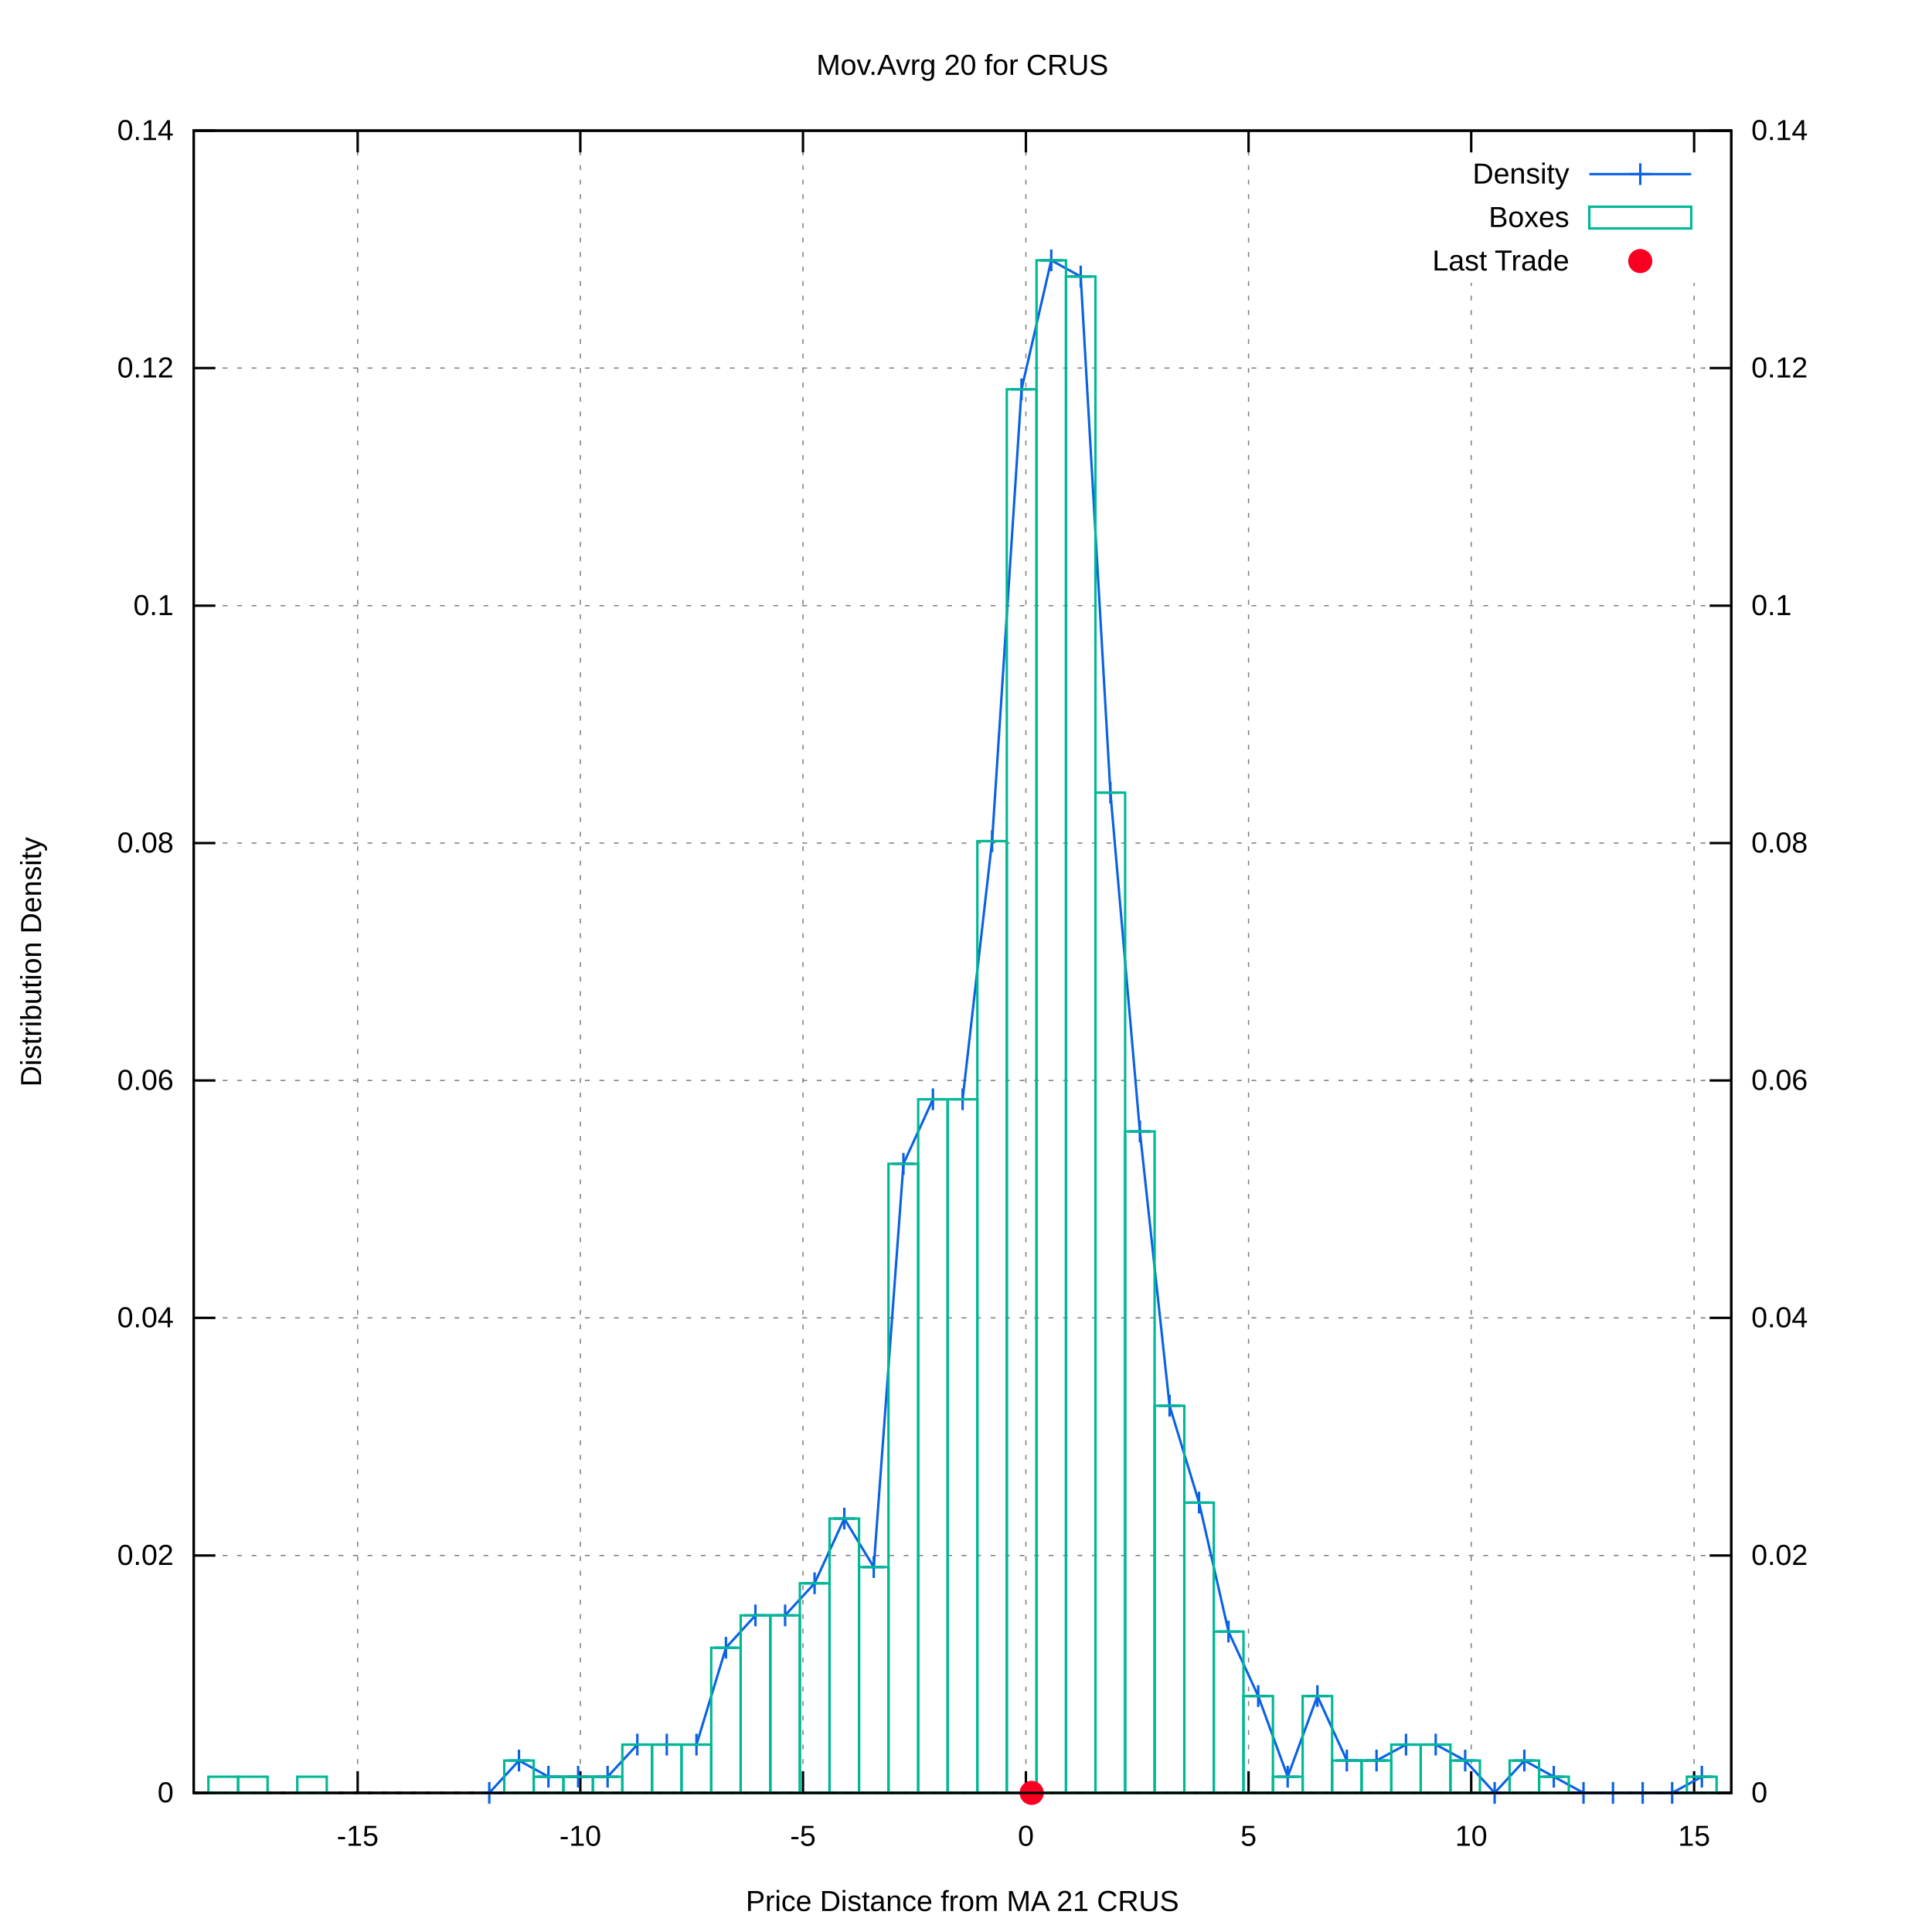
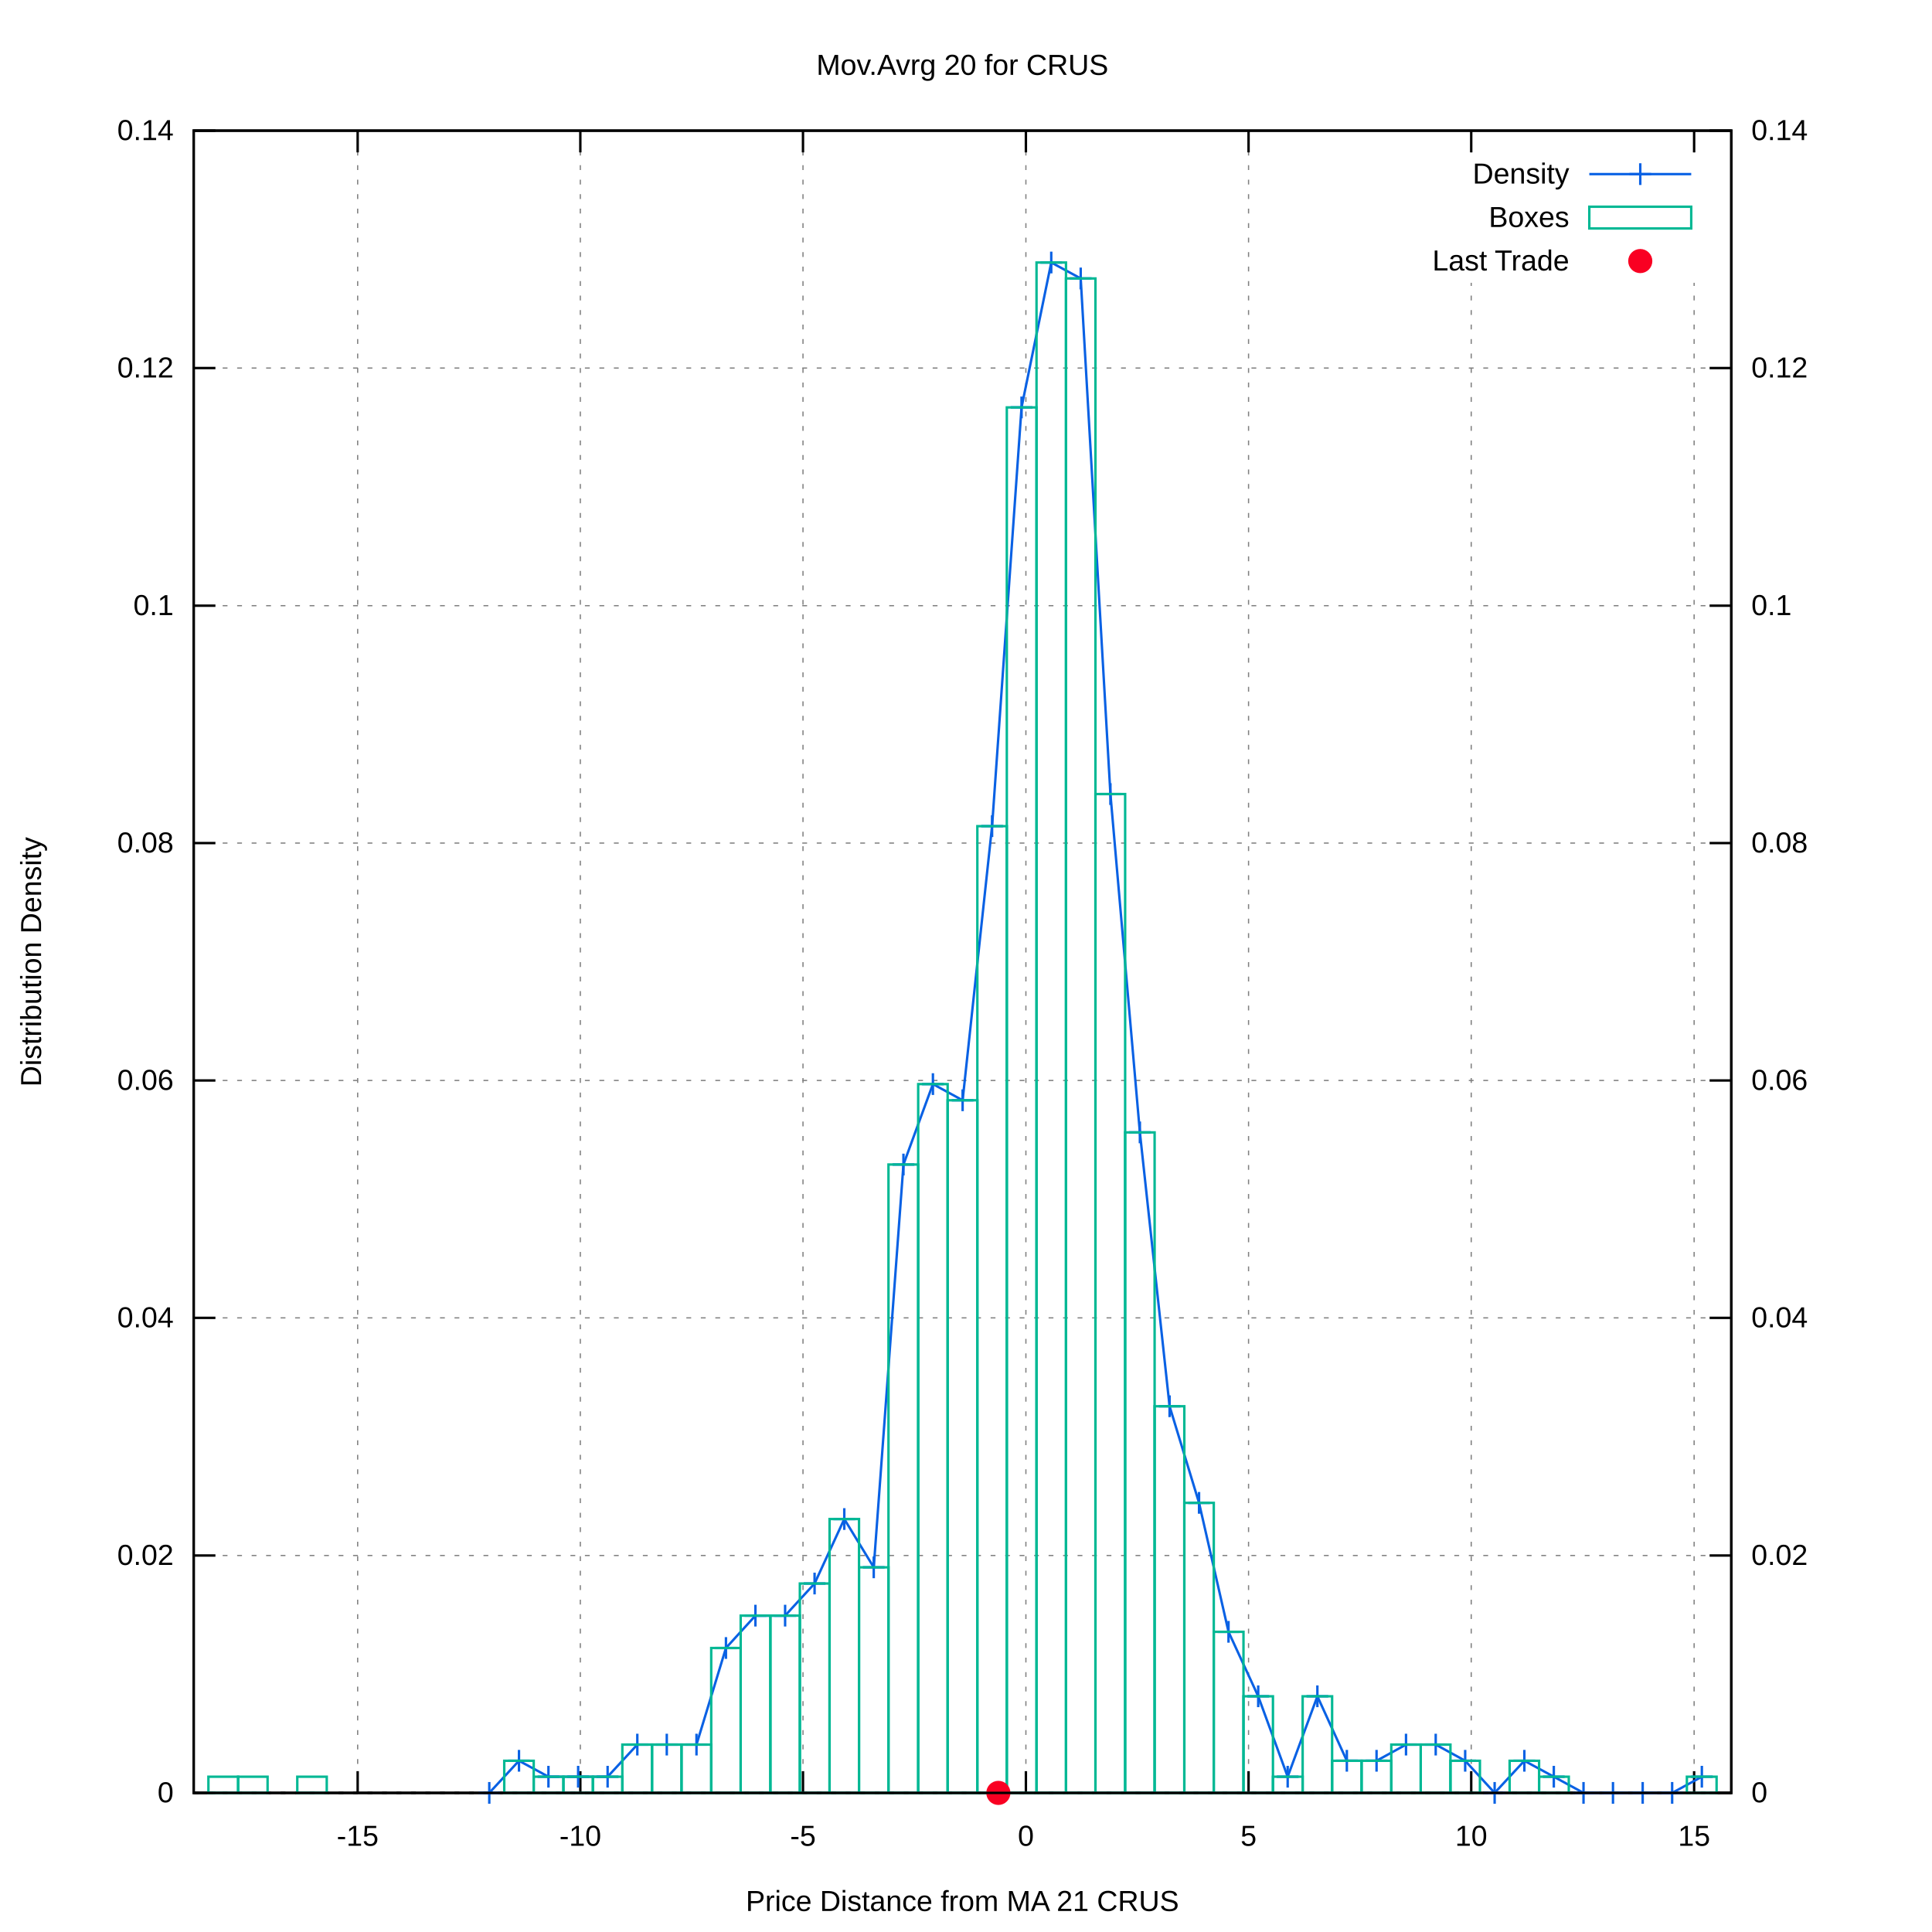
<svg xmlns="http://www.w3.org/2000/svg" xmlns:xlink="http://www.w3.org/1999/xlink" viewBox="0 0 800 800">
  <g id="gnuplot_canvas">
    <rect x="0" y="0" width="800" height="800" fill="#ffffff" />
    <defs>
      <circle id="gpDot" r="0.5" stroke-width="0.5" />
      <path id="gpPt0" stroke-width="0.222" stroke="currentColor" d="M-1,0 h2 M0,-1 v2" />
      <path id="gpPt1" stroke-width="0.222" stroke="currentColor" d="M-1,-1 L1,1 M1,-1 L-1,1" />
      <path id="gpPt2" stroke-width="0.222" stroke="currentColor" d="M-1,0 L1,0 M0,-1 L0,1 M-1,-1 L1,1 M-1,1 L1,-1" />
      <rect id="gpPt3" stroke-width="0.222" stroke="currentColor" x="-1" y="-1" width="2" height="2" />
      <rect id="gpPt4" stroke-width="0.222" stroke="currentColor" fill="currentColor" x="-1" y="-1" width="2" height="2" />
      <circle id="gpPt5" stroke-width="0.222" stroke="currentColor" cx="0" cy="0" r="1" />
      <use xlink:href="#gpPt5" id="gpPt6" fill="currentColor" stroke="none" />
      <path id="gpPt7" stroke-width="0.222" stroke="currentColor" d="M0,-1.33 L-1.33,0.67 L1.33,0.67 z" />
      <use xlink:href="#gpPt7" id="gpPt8" fill="currentColor" stroke="none" />
      <use xlink:href="#gpPt7" id="gpPt9" stroke="currentColor" transform="rotate(180)" />
      <use xlink:href="#gpPt9" id="gpPt10" fill="currentColor" stroke="none" />
      <use xlink:href="#gpPt3" id="gpPt11" stroke="currentColor" transform="rotate(45)" />
      <use xlink:href="#gpPt11" id="gpPt12" fill="currentColor" stroke="none" />
      <path id="gpPt13" stroke-width="0.222" stroke="currentColor" d="M0,1.330 L1.265,0.411 L0.782,-1.067 L-0.782,-1.076 L-1.265,0.411 z" />
      <use xlink:href="#gpPt13" id="gpPt14" fill="currentColor" stroke="none" />
      <filter id="textbox" filterUnits="objectBoundingBox" x="0" y="0" height="1" width="1">
        <feFlood flood-color="#FFFFFF" flood-opacity="1" result="bgnd" />
        <feComposite in="SourceGraphic" in2="bgnd" operator="atop" />
      </filter>
      <filter id="greybox" filterUnits="objectBoundingBox" x="0" y="0" height="1" width="1">
        <feFlood flood-color="lightgrey" flood-opacity="1" result="grey" />
        <feComposite in="SourceGraphic" in2="grey" operator="atop" />
      </filter>
    </defs>
    <g fill="none" color="#FFFFFF" stroke="black" stroke-width="1.00" stroke-linecap="butt" stroke-linejoin="miter">
</g>
    <g fill="none" color="black" stroke="currentColor" stroke-width="1.00" stroke-linecap="butt" stroke-linejoin="miter">
</g>
    <g fill="none" color="black" stroke="black" stroke-width="0.50" stroke-linecap="butt" stroke-linejoin="miter">
</g>
    <g fill="none" color="gray" stroke="currentColor" stroke-width="0.50" stroke-linecap="butt" stroke-linejoin="miter">
      <path stroke="gray" stroke-dasharray="2,4" class="gridline" d="M80.2,742.4 L716.9,742.4  " />
    </g>
    <g fill="none" color="gray" stroke="gray" stroke-width="1.00" stroke-linecap="butt" stroke-linejoin="miter">
</g>
    <g fill="none" color="black" stroke="currentColor" stroke-width="1.00" stroke-linecap="butt" stroke-linejoin="miter">
      <path stroke="black" d="M80.2,742.4 L89.2,742.4  " />
      <g transform="translate(71.9,746.3)" stroke="none" fill="black" font-family="arial" font-size="12.00" text-anchor="end">
        <text>
          <tspan font-family="arial"> 0</tspan>
        </text>
      </g>
    </g>
    <g fill="none" color="black" stroke="currentColor" stroke-width="1.00" stroke-linecap="butt" stroke-linejoin="miter">
</g>
    <g fill="none" color="black" stroke="black" stroke-width="0.50" stroke-linecap="butt" stroke-linejoin="miter">
</g>
    <g fill="none" color="gray" stroke="currentColor" stroke-width="0.50" stroke-linecap="butt" stroke-linejoin="miter">
      <path stroke="gray" stroke-dasharray="2,4" class="gridline" d="M80.2,644.1 L716.9,644.1  " />
    </g>
    <g fill="none" color="gray" stroke="gray" stroke-width="1.00" stroke-linecap="butt" stroke-linejoin="miter">
</g>
    <g fill="none" color="black" stroke="currentColor" stroke-width="1.00" stroke-linecap="butt" stroke-linejoin="miter">
      <path stroke="black" d="M80.2,644.1 L89.2,644.1  " />
      <g transform="translate(71.9,648.0)" stroke="none" fill="black" font-family="arial" font-size="12.00" text-anchor="end">
        <text>
          <tspan font-family="arial"> 0.02</tspan>
        </text>
      </g>
    </g>
    <g fill="none" color="black" stroke="currentColor" stroke-width="1.00" stroke-linecap="butt" stroke-linejoin="miter">
</g>
    <g fill="none" color="black" stroke="black" stroke-width="0.50" stroke-linecap="butt" stroke-linejoin="miter">
</g>
    <g fill="none" color="gray" stroke="currentColor" stroke-width="0.50" stroke-linecap="butt" stroke-linejoin="miter">
      <path stroke="gray" stroke-dasharray="2,4" class="gridline" d="M80.2,545.7 L716.9,545.7  " />
    </g>
    <g fill="none" color="gray" stroke="gray" stroke-width="1.00" stroke-linecap="butt" stroke-linejoin="miter">
</g>
    <g fill="none" color="black" stroke="currentColor" stroke-width="1.00" stroke-linecap="butt" stroke-linejoin="miter">
      <path stroke="black" d="M80.2,545.7 L89.2,545.7  " />
      <g transform="translate(71.9,549.6)" stroke="none" fill="black" font-family="arial" font-size="12.00" text-anchor="end">
        <text>
          <tspan font-family="arial"> 0.04</tspan>
        </text>
      </g>
    </g>
    <g fill="none" color="black" stroke="currentColor" stroke-width="1.00" stroke-linecap="butt" stroke-linejoin="miter">
</g>
    <g fill="none" color="black" stroke="black" stroke-width="0.50" stroke-linecap="butt" stroke-linejoin="miter">
</g>
    <g fill="none" color="gray" stroke="currentColor" stroke-width="0.50" stroke-linecap="butt" stroke-linejoin="miter">
      <path stroke="gray" stroke-dasharray="2,4" class="gridline" d="M80.2,447.4 L716.9,447.4  " />
    </g>
    <g fill="none" color="gray" stroke="gray" stroke-width="1.00" stroke-linecap="butt" stroke-linejoin="miter">
</g>
    <g fill="none" color="black" stroke="currentColor" stroke-width="1.00" stroke-linecap="butt" stroke-linejoin="miter">
      <path stroke="black" d="M80.2,447.4 L89.2,447.4  " />
      <g transform="translate(71.9,451.3)" stroke="none" fill="black" font-family="arial" font-size="12.00" text-anchor="end">
        <text>
          <tspan font-family="arial"> 0.06</tspan>
        </text>
      </g>
    </g>
    <g fill="none" color="black" stroke="currentColor" stroke-width="1.00" stroke-linecap="butt" stroke-linejoin="miter">
</g>
    <g fill="none" color="black" stroke="black" stroke-width="0.50" stroke-linecap="butt" stroke-linejoin="miter">
</g>
    <g fill="none" color="gray" stroke="currentColor" stroke-width="0.50" stroke-linecap="butt" stroke-linejoin="miter">
      <path stroke="gray" stroke-dasharray="2,4" class="gridline" d="M80.2,349.1 L716.9,349.1  " />
    </g>
    <g fill="none" color="gray" stroke="gray" stroke-width="1.00" stroke-linecap="butt" stroke-linejoin="miter">
</g>
    <g fill="none" color="black" stroke="currentColor" stroke-width="1.00" stroke-linecap="butt" stroke-linejoin="miter">
      <path stroke="black" d="M80.2,349.1 L89.2,349.1  " />
      <g transform="translate(71.9,353.0)" stroke="none" fill="black" font-family="arial" font-size="12.00" text-anchor="end">
        <text>
          <tspan font-family="arial"> 0.08</tspan>
        </text>
      </g>
    </g>
    <g fill="none" color="black" stroke="currentColor" stroke-width="1.00" stroke-linecap="butt" stroke-linejoin="miter">
</g>
    <g fill="none" color="black" stroke="black" stroke-width="0.50" stroke-linecap="butt" stroke-linejoin="miter">
</g>
    <g fill="none" color="gray" stroke="currentColor" stroke-width="0.50" stroke-linecap="butt" stroke-linejoin="miter">
      <path stroke="gray" stroke-dasharray="2,4" class="gridline" d="M80.2,250.8 L716.9,250.8  " />
    </g>
    <g fill="none" color="gray" stroke="gray" stroke-width="1.00" stroke-linecap="butt" stroke-linejoin="miter">
</g>
    <g fill="none" color="black" stroke="currentColor" stroke-width="1.00" stroke-linecap="butt" stroke-linejoin="miter">
      <path stroke="black" d="M80.2,250.8 L89.2,250.8  " />
      <g transform="translate(71.9,254.7)" stroke="none" fill="black" font-family="arial" font-size="12.00" text-anchor="end">
        <text>
          <tspan font-family="arial"> 0.1</tspan>
        </text>
      </g>
    </g>
    <g fill="none" color="black" stroke="currentColor" stroke-width="1.00" stroke-linecap="butt" stroke-linejoin="miter">
</g>
    <g fill="none" color="black" stroke="black" stroke-width="0.50" stroke-linecap="butt" stroke-linejoin="miter">
</g>
    <g fill="none" color="gray" stroke="currentColor" stroke-width="0.50" stroke-linecap="butt" stroke-linejoin="miter">
      <path stroke="gray" stroke-dasharray="2,4" class="gridline" d="M80.2,152.4 L716.9,152.4  " />
    </g>
    <g fill="none" color="gray" stroke="gray" stroke-width="1.00" stroke-linecap="butt" stroke-linejoin="miter">
</g>
    <g fill="none" color="black" stroke="currentColor" stroke-width="1.00" stroke-linecap="butt" stroke-linejoin="miter">
      <path stroke="black" d="M80.2,152.4 L89.2,152.4  " />
      <g transform="translate(71.9,156.3)" stroke="none" fill="black" font-family="arial" font-size="12.00" text-anchor="end">
        <text>
          <tspan font-family="arial"> 0.12</tspan>
        </text>
      </g>
    </g>
    <g fill="none" color="black" stroke="currentColor" stroke-width="1.00" stroke-linecap="butt" stroke-linejoin="miter">
</g>
    <g fill="none" color="black" stroke="black" stroke-width="0.50" stroke-linecap="butt" stroke-linejoin="miter">
</g>
    <g fill="none" color="gray" stroke="currentColor" stroke-width="0.50" stroke-linecap="butt" stroke-linejoin="miter">
      <path stroke="gray" stroke-dasharray="2,4" class="gridline" d="M80.2,54.1 L716.9,54.1  " />
    </g>
    <g fill="none" color="gray" stroke="gray" stroke-width="1.00" stroke-linecap="butt" stroke-linejoin="miter">
</g>
    <g fill="none" color="black" stroke="currentColor" stroke-width="1.00" stroke-linecap="butt" stroke-linejoin="miter">
      <path stroke="black" d="M80.2,54.1 L89.2,54.1  " />
      <g transform="translate(71.9,58.0)" stroke="none" fill="black" font-family="arial" font-size="12.00" text-anchor="end">
        <text>
          <tspan font-family="arial"> 0.14</tspan>
        </text>
      </g>
    </g>
    <g fill="none" color="black" stroke="currentColor" stroke-width="1.00" stroke-linecap="butt" stroke-linejoin="miter">
</g>
    <g fill="none" color="black" stroke="black" stroke-width="0.50" stroke-linecap="butt" stroke-linejoin="miter">
</g>
    <g fill="none" color="gray" stroke="currentColor" stroke-width="0.50" stroke-linecap="butt" stroke-linejoin="miter">
      <path stroke="gray" stroke-dasharray="2,4" class="gridline" d="M148.1,742.4 L148.1,54.1  " />
    </g>
    <g fill="none" color="gray" stroke="gray" stroke-width="1.00" stroke-linecap="butt" stroke-linejoin="miter">
</g>
    <g fill="none" color="black" stroke="currentColor" stroke-width="1.00" stroke-linecap="butt" stroke-linejoin="miter">
      <path stroke="black" d="M148.1,742.4 L148.1,733.4 M148.1,54.1 L148.1,63.1  " />
      <g transform="translate(148.1,764.3)" stroke="none" fill="black" font-family="arial" font-size="12.00" text-anchor="middle">
        <text>
          <tspan font-family="arial">-15</tspan>
        </text>
      </g>
    </g>
    <g fill="none" color="black" stroke="currentColor" stroke-width="1.00" stroke-linecap="butt" stroke-linejoin="miter">
</g>
    <g fill="none" color="black" stroke="black" stroke-width="0.50" stroke-linecap="butt" stroke-linejoin="miter">
</g>
    <g fill="none" color="gray" stroke="currentColor" stroke-width="0.50" stroke-linecap="butt" stroke-linejoin="miter">
      <path stroke="gray" stroke-dasharray="2,4" class="gridline" d="M240.3,742.4 L240.3,54.1  " />
    </g>
    <g fill="none" color="gray" stroke="gray" stroke-width="1.00" stroke-linecap="butt" stroke-linejoin="miter">
</g>
    <g fill="none" color="black" stroke="currentColor" stroke-width="1.00" stroke-linecap="butt" stroke-linejoin="miter">
      <path stroke="black" d="M240.3,742.4 L240.3,733.4 M240.3,54.1 L240.3,63.1  " />
      <g transform="translate(240.3,764.3)" stroke="none" fill="black" font-family="arial" font-size="12.00" text-anchor="middle">
        <text>
          <tspan font-family="arial">-10</tspan>
        </text>
      </g>
    </g>
    <g fill="none" color="black" stroke="currentColor" stroke-width="1.00" stroke-linecap="butt" stroke-linejoin="miter">
</g>
    <g fill="none" color="black" stroke="black" stroke-width="0.50" stroke-linecap="butt" stroke-linejoin="miter">
</g>
    <g fill="none" color="gray" stroke="currentColor" stroke-width="0.50" stroke-linecap="butt" stroke-linejoin="miter">
      <path stroke="gray" stroke-dasharray="2,4" class="gridline" d="M332.5,742.4 L332.5,54.1  " />
    </g>
    <g fill="none" color="gray" stroke="gray" stroke-width="1.00" stroke-linecap="butt" stroke-linejoin="miter">
</g>
    <g fill="none" color="black" stroke="currentColor" stroke-width="1.00" stroke-linecap="butt" stroke-linejoin="miter">
      <path stroke="black" d="M332.5,742.4 L332.5,733.4 M332.5,54.1 L332.5,63.1  " />
      <g transform="translate(332.5,764.3)" stroke="none" fill="black" font-family="arial" font-size="12.00" text-anchor="middle">
        <text>
          <tspan font-family="arial">-5</tspan>
        </text>
      </g>
    </g>
    <g fill="none" color="black" stroke="currentColor" stroke-width="1.00" stroke-linecap="butt" stroke-linejoin="miter">
</g>
    <g fill="none" color="black" stroke="black" stroke-width="0.50" stroke-linecap="butt" stroke-linejoin="miter">
</g>
    <g fill="none" color="gray" stroke="currentColor" stroke-width="0.50" stroke-linecap="butt" stroke-linejoin="miter">
      <path stroke="gray" stroke-dasharray="2,4" class="gridline" d="M424.8,742.4 L424.8,54.1  " />
    </g>
    <g fill="none" color="gray" stroke="gray" stroke-width="1.00" stroke-linecap="butt" stroke-linejoin="miter">
</g>
    <g fill="none" color="black" stroke="currentColor" stroke-width="1.00" stroke-linecap="butt" stroke-linejoin="miter">
      <path stroke="black" d="M424.8,742.4 L424.8,733.4 M424.8,54.1 L424.8,63.1  " />
      <g transform="translate(424.8,764.3)" stroke="none" fill="black" font-family="arial" font-size="12.00" text-anchor="middle">
        <text>
          <tspan font-family="arial"> 0</tspan>
        </text>
      </g>
    </g>
    <g fill="none" color="black" stroke="currentColor" stroke-width="1.00" stroke-linecap="butt" stroke-linejoin="miter">
</g>
    <g fill="none" color="black" stroke="black" stroke-width="0.50" stroke-linecap="butt" stroke-linejoin="miter">
</g>
    <g fill="none" color="gray" stroke="currentColor" stroke-width="0.50" stroke-linecap="butt" stroke-linejoin="miter">
      <path stroke="gray" stroke-dasharray="2,4" class="gridline" d="M517.0,742.4 L517.0,54.1  " />
    </g>
    <g fill="none" color="gray" stroke="gray" stroke-width="1.00" stroke-linecap="butt" stroke-linejoin="miter">
</g>
    <g fill="none" color="black" stroke="currentColor" stroke-width="1.00" stroke-linecap="butt" stroke-linejoin="miter">
      <path stroke="black" d="M517.0,742.4 L517.0,733.4 M517.0,54.1 L517.0,63.1  " />
      <g transform="translate(517.0,764.3)" stroke="none" fill="black" font-family="arial" font-size="12.00" text-anchor="middle">
        <text>
          <tspan font-family="arial"> 5</tspan>
        </text>
      </g>
    </g>
    <g fill="none" color="black" stroke="currentColor" stroke-width="1.00" stroke-linecap="butt" stroke-linejoin="miter">
</g>
    <g fill="none" color="black" stroke="black" stroke-width="0.50" stroke-linecap="butt" stroke-linejoin="miter">
</g>
    <g fill="none" color="gray" stroke="currentColor" stroke-width="0.50" stroke-linecap="butt" stroke-linejoin="miter">
      <path stroke="gray" stroke-dasharray="2,4" class="gridline" d="M609.2,742.4 L609.2,117.1 M609.2,63.1 L609.2,54.1  " />
    </g>
    <g fill="none" color="gray" stroke="gray" stroke-width="1.00" stroke-linecap="butt" stroke-linejoin="miter">
</g>
    <g fill="none" color="black" stroke="currentColor" stroke-width="1.00" stroke-linecap="butt" stroke-linejoin="miter">
      <path stroke="black" d="M609.2,742.4 L609.2,733.4 M609.2,54.1 L609.2,63.1  " />
      <g transform="translate(609.2,764.3)" stroke="none" fill="black" font-family="arial" font-size="12.00" text-anchor="middle">
        <text>
          <tspan font-family="arial"> 10</tspan>
        </text>
      </g>
    </g>
    <g fill="none" color="black" stroke="currentColor" stroke-width="1.00" stroke-linecap="butt" stroke-linejoin="miter">
</g>
    <g fill="none" color="black" stroke="black" stroke-width="0.50" stroke-linecap="butt" stroke-linejoin="miter">
</g>
    <g fill="none" color="gray" stroke="currentColor" stroke-width="0.50" stroke-linecap="butt" stroke-linejoin="miter">
      <path stroke="gray" stroke-dasharray="2,4" class="gridline" d="M701.5,742.4 L701.5,117.1 M701.5,63.1 L701.5,54.1  " />
    </g>
    <g fill="none" color="gray" stroke="gray" stroke-width="1.00" stroke-linecap="butt" stroke-linejoin="miter">
</g>
    <g fill="none" color="black" stroke="currentColor" stroke-width="1.00" stroke-linecap="butt" stroke-linejoin="miter">
      <path stroke="black" d="M701.5,742.4 L701.5,733.4 M701.5,54.1 L701.5,63.1  " />
      <g transform="translate(701.5,764.3)" stroke="none" fill="black" font-family="arial" font-size="12.00" text-anchor="middle">
        <text>
          <tspan font-family="arial"> 15</tspan>
        </text>
      </g>
    </g>
    <g fill="none" color="black" stroke="currentColor" stroke-width="1.00" stroke-linecap="butt" stroke-linejoin="miter">
      <path stroke="black" d="M716.9,742.4 L707.9,742.4  " />
      <g transform="translate(725.2,746.3)" stroke="none" fill="black" font-family="arial" font-size="12.00" text-anchor="start">
        <text>
          <tspan font-family="arial"> 0</tspan>
        </text>
      </g>
    </g>
    <g fill="none" color="black" stroke="currentColor" stroke-width="1.00" stroke-linecap="butt" stroke-linejoin="miter">
      <path stroke="black" d="M716.9,644.1 L707.9,644.1  " />
      <g transform="translate(725.2,648.0)" stroke="none" fill="black" font-family="arial" font-size="12.00" text-anchor="start">
        <text>
          <tspan font-family="arial"> 0.02</tspan>
        </text>
      </g>
    </g>
    <g fill="none" color="black" stroke="currentColor" stroke-width="1.00" stroke-linecap="butt" stroke-linejoin="miter">
      <path stroke="black" d="M716.9,545.7 L707.9,545.7  " />
      <g transform="translate(725.2,549.6)" stroke="none" fill="black" font-family="arial" font-size="12.00" text-anchor="start">
        <text>
          <tspan font-family="arial"> 0.04</tspan>
        </text>
      </g>
    </g>
    <g fill="none" color="black" stroke="currentColor" stroke-width="1.00" stroke-linecap="butt" stroke-linejoin="miter">
      <path stroke="black" d="M716.9,447.4 L707.9,447.4  " />
      <g transform="translate(725.2,451.3)" stroke="none" fill="black" font-family="arial" font-size="12.00" text-anchor="start">
        <text>
          <tspan font-family="arial"> 0.06</tspan>
        </text>
      </g>
    </g>
    <g fill="none" color="black" stroke="currentColor" stroke-width="1.00" stroke-linecap="butt" stroke-linejoin="miter">
      <path stroke="black" d="M716.9,349.1 L707.9,349.1  " />
      <g transform="translate(725.2,353.0)" stroke="none" fill="black" font-family="arial" font-size="12.00" text-anchor="start">
        <text>
          <tspan font-family="arial"> 0.08</tspan>
        </text>
      </g>
    </g>
    <g fill="none" color="black" stroke="currentColor" stroke-width="1.00" stroke-linecap="butt" stroke-linejoin="miter">
      <path stroke="black" d="M716.9,250.8 L707.9,250.8  " />
      <g transform="translate(725.2,254.7)" stroke="none" fill="black" font-family="arial" font-size="12.00" text-anchor="start">
        <text>
          <tspan font-family="arial"> 0.1</tspan>
        </text>
      </g>
    </g>
    <g fill="none" color="black" stroke="currentColor" stroke-width="1.00" stroke-linecap="butt" stroke-linejoin="miter">
      <path stroke="black" d="M716.9,152.4 L707.9,152.4  " />
      <g transform="translate(725.2,156.3)" stroke="none" fill="black" font-family="arial" font-size="12.00" text-anchor="start">
        <text>
          <tspan font-family="arial"> 0.12</tspan>
        </text>
      </g>
    </g>
    <g fill="none" color="black" stroke="currentColor" stroke-width="1.00" stroke-linecap="butt" stroke-linejoin="miter">
      <path stroke="black" d="M716.9,54.1 L707.9,54.1  " />
      <g transform="translate(725.2,58.0)" stroke="none" fill="black" font-family="arial" font-size="12.00" text-anchor="start">
        <text>
          <tspan font-family="arial"> 0.14</tspan>
        </text>
      </g>
    </g>
    <g fill="none" color="black" stroke="currentColor" stroke-width="1.00" stroke-linecap="butt" stroke-linejoin="miter">
</g>
    <g fill="none" color="gray" stroke="currentColor" stroke-width="1.00" stroke-linecap="butt" stroke-linejoin="miter">
      <path stroke="black" stroke-dasharray="2,4" d="M80.2,742.4 L716.9,742.4  " />
    </g>
    <g fill="none" color="black" stroke="currentColor" stroke-width="1.00" stroke-linecap="butt" stroke-linejoin="miter">
      <path stroke="black" d="M80.2,54.1 L80.2,742.4 L716.9,742.4 L716.9,54.1 L80.2,54.1 Z  " />
    </g>
    <g fill="none" color="black" stroke="currentColor" stroke-width="1.00" stroke-linecap="butt" stroke-linejoin="miter">
      <g transform="translate(17.0,398.3) rotate(270)" stroke="none" fill="black" font-family="arial" font-size="12.00" text-anchor="middle">
        <text>
          <tspan font-family="arial">Distribution Density</tspan>
        </text>
      </g>
    </g>
    <g fill="none" color="black" stroke="currentColor" stroke-width="1.00" stroke-linecap="butt" stroke-linejoin="miter">
      <g transform="translate(398.5,791.3)" stroke="none" fill="black" font-family="arial" font-size="12.00" text-anchor="middle">
        <text>
          <tspan font-family="arial">Price Distance from MA 21 CRUS</tspan>
        </text>
      </g>
    </g>
    <g fill="none" color="black" stroke="currentColor" stroke-width="1.00" stroke-linecap="butt" stroke-linejoin="miter">
      <g transform="translate(398.5,31.0)" stroke="none" fill="black" font-family="arial" font-size="12.00" text-anchor="middle">
        <text>
          <tspan font-family="arial">Mov.Avrg 20 for CRUS </tspan>
        </text>
      </g>
    </g>
    <g id="gnuplot_plot_1">
      <g fill="none" color="black" stroke="currentColor" stroke-width="1.00" stroke-linecap="butt" stroke-linejoin="miter">
        <g transform="translate(649.8,76.0)" stroke="none" fill="black" font-family="arial" font-size="12.00" text-anchor="end">
          <text>
            <tspan font-family="arial">Density</tspan>
          </text>
        </g>
      </g>
      <g fill="none" color="black" stroke="currentColor" stroke-width="1.00" stroke-linecap="butt" stroke-linejoin="miter">
-         <path stroke="rgb(  9,  97, 228)" d="M658.1,72.1 L700.3,72.1 M202.6,742.4 L214.9,729.0 L227.1,735.7 L239.4,735.7 L251.6,735.7 L263.9,722.4   L276.1,722.4 L288.4,722.4 L300.6,682.3 L312.8,668.9 L325.1,668.9 L337.3,655.6 L349.6,628.8 L361.8,648.9   L374.1,481.9 L386.3,455.2 L398.6,455.2 L410.8,348.3 L423.0,161.2 L435.3,107.8 L447.5,114.5 L459.8,328.2   L472.0,468.5 L484.3,582.1 L496.5,622.2 L508.7,675.6 L521.0,702.3 L533.2,735.7 L545.5,702.3 L557.7,729.0   L570.0,729.0 L582.2,722.4 L594.5,722.4 L606.7,729.0 L618.9,742.4 L631.2,729.0 L643.4,735.7 L655.7,742.4   L667.9,742.4 L680.2,742.4 L692.4,742.4 L704.7,735.7  " />
+         <path stroke="rgb(  9,  97, 228)" d="M658.1,72.1 L700.3,72.1 M202.6,742.4 L214.9,729.1 L227.1,735.7 L239.4,735.7 L251.6,735.7 L263.9,722.4   L276.1,722.4 L288.4,722.4 L300.6,682.4 L312.8,669.0 L325.1,669.0 L337.3,655.7 L349.6,629.0 L361.8,649.0   L374.1,482.2 L386.3,448.9 L398.6,455.6 L410.8,342.1 L423.0,168.7 L435.3,108.7 L447.5,115.3 L459.8,328.8   L472.0,468.9 L484.3,582.3 L496.5,622.3 L508.7,675.7 L521.0,702.4 L533.2,735.7 L545.5,702.4 L557.7,729.1   L570.0,729.1 L582.2,722.4 L594.5,722.4 L606.7,729.1 L618.9,742.4 L631.2,729.1 L643.4,735.7 L655.7,742.4   L667.9,742.4 L680.2,742.4 L692.4,742.4 L704.7,735.7  " />
        <use xlink:href="#gpPt0" transform="translate(202.6,742.4) scale(4.50)" color="rgb(  9,  97, 228)" />
-         <use xlink:href="#gpPt0" transform="translate(214.9,729.0) scale(4.50)" color="rgb(  9,  97, 228)" />
+         <use xlink:href="#gpPt0" transform="translate(214.9,729.1) scale(4.50)" color="rgb(  9,  97, 228)" />
        <use xlink:href="#gpPt0" transform="translate(227.1,735.7) scale(4.50)" color="rgb(  9,  97, 228)" />
        <use xlink:href="#gpPt0" transform="translate(239.4,735.7) scale(4.50)" color="rgb(  9,  97, 228)" />
        <use xlink:href="#gpPt0" transform="translate(251.6,735.7) scale(4.50)" color="rgb(  9,  97, 228)" />
        <use xlink:href="#gpPt0" transform="translate(263.9,722.4) scale(4.50)" color="rgb(  9,  97, 228)" />
        <use xlink:href="#gpPt0" transform="translate(276.1,722.4) scale(4.50)" color="rgb(  9,  97, 228)" />
        <use xlink:href="#gpPt0" transform="translate(288.4,722.4) scale(4.50)" color="rgb(  9,  97, 228)" />
-         <use xlink:href="#gpPt0" transform="translate(300.6,682.3) scale(4.50)" color="rgb(  9,  97, 228)" />
-         <use xlink:href="#gpPt0" transform="translate(312.8,668.9) scale(4.50)" color="rgb(  9,  97, 228)" />
-         <use xlink:href="#gpPt0" transform="translate(325.1,668.9) scale(4.50)" color="rgb(  9,  97, 228)" />
-         <use xlink:href="#gpPt0" transform="translate(337.3,655.6) scale(4.50)" color="rgb(  9,  97, 228)" />
-         <use xlink:href="#gpPt0" transform="translate(349.6,628.8) scale(4.50)" color="rgb(  9,  97, 228)" />
-         <use xlink:href="#gpPt0" transform="translate(361.8,648.9) scale(4.50)" color="rgb(  9,  97, 228)" />
-         <use xlink:href="#gpPt0" transform="translate(374.1,481.9) scale(4.50)" color="rgb(  9,  97, 228)" />
-         <use xlink:href="#gpPt0" transform="translate(386.3,455.2) scale(4.50)" color="rgb(  9,  97, 228)" />
-         <use xlink:href="#gpPt0" transform="translate(398.6,455.2) scale(4.50)" color="rgb(  9,  97, 228)" />
-         <use xlink:href="#gpPt0" transform="translate(410.8,348.3) scale(4.50)" color="rgb(  9,  97, 228)" />
-         <use xlink:href="#gpPt0" transform="translate(423.0,161.2) scale(4.50)" color="rgb(  9,  97, 228)" />
-         <use xlink:href="#gpPt0" transform="translate(435.3,107.8) scale(4.50)" color="rgb(  9,  97, 228)" />
-         <use xlink:href="#gpPt0" transform="translate(447.5,114.5) scale(4.50)" color="rgb(  9,  97, 228)" />
-         <use xlink:href="#gpPt0" transform="translate(459.8,328.2) scale(4.50)" color="rgb(  9,  97, 228)" />
-         <use xlink:href="#gpPt0" transform="translate(472.0,468.5) scale(4.50)" color="rgb(  9,  97, 228)" />
-         <use xlink:href="#gpPt0" transform="translate(484.3,582.1) scale(4.50)" color="rgb(  9,  97, 228)" />
-         <use xlink:href="#gpPt0" transform="translate(496.5,622.2) scale(4.50)" color="rgb(  9,  97, 228)" />
-         <use xlink:href="#gpPt0" transform="translate(508.7,675.6) scale(4.50)" color="rgb(  9,  97, 228)" />
-         <use xlink:href="#gpPt0" transform="translate(521.0,702.3) scale(4.50)" color="rgb(  9,  97, 228)" />
+         <use xlink:href="#gpPt0" transform="translate(300.6,682.4) scale(4.50)" color="rgb(  9,  97, 228)" />
+         <use xlink:href="#gpPt0" transform="translate(312.8,669.0) scale(4.50)" color="rgb(  9,  97, 228)" />
+         <use xlink:href="#gpPt0" transform="translate(325.1,669.0) scale(4.50)" color="rgb(  9,  97, 228)" />
+         <use xlink:href="#gpPt0" transform="translate(337.3,655.7) scale(4.50)" color="rgb(  9,  97, 228)" />
+         <use xlink:href="#gpPt0" transform="translate(349.6,629.0) scale(4.50)" color="rgb(  9,  97, 228)" />
+         <use xlink:href="#gpPt0" transform="translate(361.8,649.0) scale(4.50)" color="rgb(  9,  97, 228)" />
+         <use xlink:href="#gpPt0" transform="translate(374.1,482.2) scale(4.50)" color="rgb(  9,  97, 228)" />
+         <use xlink:href="#gpPt0" transform="translate(386.3,448.9) scale(4.50)" color="rgb(  9,  97, 228)" />
+         <use xlink:href="#gpPt0" transform="translate(398.6,455.6) scale(4.50)" color="rgb(  9,  97, 228)" />
+         <use xlink:href="#gpPt0" transform="translate(410.8,342.1) scale(4.50)" color="rgb(  9,  97, 228)" />
+         <use xlink:href="#gpPt0" transform="translate(423.0,168.7) scale(4.50)" color="rgb(  9,  97, 228)" />
+         <use xlink:href="#gpPt0" transform="translate(435.3,108.7) scale(4.50)" color="rgb(  9,  97, 228)" />
+         <use xlink:href="#gpPt0" transform="translate(447.5,115.3) scale(4.50)" color="rgb(  9,  97, 228)" />
+         <use xlink:href="#gpPt0" transform="translate(459.8,328.8) scale(4.50)" color="rgb(  9,  97, 228)" />
+         <use xlink:href="#gpPt0" transform="translate(472.0,468.9) scale(4.50)" color="rgb(  9,  97, 228)" />
+         <use xlink:href="#gpPt0" transform="translate(484.3,582.3) scale(4.50)" color="rgb(  9,  97, 228)" />
+         <use xlink:href="#gpPt0" transform="translate(496.5,622.3) scale(4.50)" color="rgb(  9,  97, 228)" />
+         <use xlink:href="#gpPt0" transform="translate(508.7,675.7) scale(4.50)" color="rgb(  9,  97, 228)" />
+         <use xlink:href="#gpPt0" transform="translate(521.0,702.4) scale(4.50)" color="rgb(  9,  97, 228)" />
        <use xlink:href="#gpPt0" transform="translate(533.2,735.7) scale(4.50)" color="rgb(  9,  97, 228)" />
-         <use xlink:href="#gpPt0" transform="translate(545.5,702.3) scale(4.50)" color="rgb(  9,  97, 228)" />
-         <use xlink:href="#gpPt0" transform="translate(557.7,729.0) scale(4.50)" color="rgb(  9,  97, 228)" />
-         <use xlink:href="#gpPt0" transform="translate(570.0,729.0) scale(4.50)" color="rgb(  9,  97, 228)" />
+         <use xlink:href="#gpPt0" transform="translate(545.5,702.4) scale(4.50)" color="rgb(  9,  97, 228)" />
+         <use xlink:href="#gpPt0" transform="translate(557.7,729.1) scale(4.50)" color="rgb(  9,  97, 228)" />
+         <use xlink:href="#gpPt0" transform="translate(570.0,729.1) scale(4.50)" color="rgb(  9,  97, 228)" />
        <use xlink:href="#gpPt0" transform="translate(582.2,722.4) scale(4.50)" color="rgb(  9,  97, 228)" />
        <use xlink:href="#gpPt0" transform="translate(594.5,722.4) scale(4.50)" color="rgb(  9,  97, 228)" />
-         <use xlink:href="#gpPt0" transform="translate(606.7,729.0) scale(4.50)" color="rgb(  9,  97, 228)" />
+         <use xlink:href="#gpPt0" transform="translate(606.7,729.1) scale(4.50)" color="rgb(  9,  97, 228)" />
        <use xlink:href="#gpPt0" transform="translate(618.9,742.4) scale(4.50)" color="rgb(  9,  97, 228)" />
-         <use xlink:href="#gpPt0" transform="translate(631.2,729.0) scale(4.50)" color="rgb(  9,  97, 228)" />
+         <use xlink:href="#gpPt0" transform="translate(631.2,729.1) scale(4.50)" color="rgb(  9,  97, 228)" />
        <use xlink:href="#gpPt0" transform="translate(643.4,735.7) scale(4.50)" color="rgb(  9,  97, 228)" />
        <use xlink:href="#gpPt0" transform="translate(655.7,742.4) scale(4.50)" color="rgb(  9,  97, 228)" />
        <use xlink:href="#gpPt0" transform="translate(667.9,742.4) scale(4.50)" color="rgb(  9,  97, 228)" />
        <use xlink:href="#gpPt0" transform="translate(680.2,742.4) scale(4.50)" color="rgb(  9,  97, 228)" />
        <use xlink:href="#gpPt0" transform="translate(692.4,742.4) scale(4.50)" color="rgb(  9,  97, 228)" />
        <use xlink:href="#gpPt0" transform="translate(704.7,735.7) scale(4.50)" color="rgb(  9,  97, 228)" />
        <use xlink:href="#gpPt0" transform="translate(679.2,72.1) scale(4.50)" color="rgb(  9,  97, 228)" />
      </g>
    </g>
    <g id="gnuplot_plot_2">
      <g fill="none" color="black" stroke="currentColor" stroke-width="1.00" stroke-linecap="butt" stroke-linejoin="miter">
        <g transform="translate(649.8,94.0)" stroke="none" fill="black" font-family="arial" font-size="12.00" text-anchor="end">
          <text>
            <tspan font-family="arial">Boxes</tspan>
          </text>
        </g>
      </g>
      <g fill="none" color="black" stroke="currentColor" stroke-width="1.00" stroke-linecap="butt" stroke-linejoin="miter">
        <path stroke="rgb(  0, 184, 148)" d="M658.1,94.6 L700.3,94.6 L700.3,85.6 L658.1,85.6 L658.1,94.6 Z  " />
        <path stroke="rgb(  0, 184, 148)" d="M86.3,742.4 L86.3,735.7 L98.6,735.7 L98.6,742.4 L86.3,742.4 Z  " />
        <path stroke="rgb(  0, 184, 148)" d="M98.6,742.4 L98.6,735.7 L110.8,735.7 L110.8,742.4 L98.6,742.4 Z  " />
        <path stroke="rgb(  0, 184, 148)" d="M123.1,742.4 L123.1,735.7 L135.3,735.7 L135.3,742.4 L123.1,742.4 Z  " />
-         <path stroke="rgb(  0, 184, 148)" d="M208.8,742.4 L208.8,729.0 L221.0,729.0 L221.0,742.4 L208.8,742.4 Z  " />
+         <path stroke="rgb(  0, 184, 148)" d="M208.8,742.4 L208.8,729.1 L221.0,729.1 L221.0,742.4 L208.8,742.4 Z  " />
        <path stroke="rgb(  0, 184, 148)" d="M221.0,742.4 L221.0,735.7 L233.3,735.7 L233.3,742.4 L221.0,742.4 Z  " />
        <path stroke="rgb(  0, 184, 148)" d="M233.3,742.4 L233.3,735.7 L245.5,735.7 L245.5,742.4 L233.3,742.4 Z  " />
        <path stroke="rgb(  0, 184, 148)" d="M245.5,742.4 L245.5,735.7 L257.7,735.7 L257.7,742.4 L245.5,742.4 Z  " />
        <path stroke="rgb(  0, 184, 148)" d="M257.7,742.4 L257.7,722.4 L270.0,722.4 L270.0,742.4 L257.7,742.4 Z  " />
        <path stroke="rgb(  0, 184, 148)" d="M270.0,742.4 L270.0,722.4 L282.2,722.4 L282.2,742.4 L270.0,742.4 Z  " />
        <path stroke="rgb(  0, 184, 148)" d="M282.2,742.4 L282.2,722.4 L294.5,722.4 L294.5,742.4 L282.2,742.4 Z  " />
-         <path stroke="rgb(  0, 184, 148)" d="M294.5,742.4 L294.5,682.3 L306.7,682.3 L306.7,742.4 L294.5,742.4 Z  " />
-         <path stroke="rgb(  0, 184, 148)" d="M306.7,742.4 L306.7,668.9 L319.0,668.9 L319.0,742.4 L306.7,742.4 Z  " />
-         <path stroke="rgb(  0, 184, 148)" d="M319.0,742.4 L319.0,668.9 L331.2,668.9 L331.2,742.4 L319.0,742.4 Z  " />
-         <path stroke="rgb(  0, 184, 148)" d="M331.2,742.4 L331.2,655.6 L343.5,655.6 L343.5,742.4 L331.2,742.4 Z  " />
-         <path stroke="rgb(  0, 184, 148)" d="M343.5,742.4 L343.5,628.8 L355.7,628.8 L355.7,742.4 L343.5,742.4 Z  " />
-         <path stroke="rgb(  0, 184, 148)" d="M355.7,742.4 L355.7,648.9 L367.9,648.9 L367.9,742.4 L355.7,742.4 Z  " />
-         <path stroke="rgb(  0, 184, 148)" d="M367.9,742.4 L367.9,481.9 L380.2,481.9 L380.2,742.4 L367.9,742.4 Z  " />
-         <path stroke="rgb(  0, 184, 148)" d="M380.2,742.4 L380.2,455.2 L392.4,455.2 L392.4,742.4 L380.2,742.4 Z  " />
-         <path stroke="rgb(  0, 184, 148)" d="M392.4,742.4 L392.4,455.2 L404.7,455.2 L404.7,742.4 L392.4,742.4 Z  " />
-         <path stroke="rgb(  0, 184, 148)" d="M404.7,742.4 L404.7,348.3 L416.9,348.3 L416.9,742.4 L404.7,742.4 Z  " />
-         <path stroke="rgb(  0, 184, 148)" d="M416.9,742.4 L416.9,161.2 L429.2,161.2 L429.2,742.4 L416.9,742.4 Z  " />
-         <path stroke="rgb(  0, 184, 148)" d="M429.2,742.4 L429.2,107.8 L441.4,107.8 L441.4,742.4 L429.2,742.4 Z  " />
-         <path stroke="rgb(  0, 184, 148)" d="M441.4,742.4 L441.4,114.5 L453.6,114.5 L453.6,742.4 L441.4,742.4 Z  " />
-         <path stroke="rgb(  0, 184, 148)" d="M453.6,742.4 L453.6,328.2 L465.9,328.2 L465.9,742.4 L453.6,742.4 Z  " />
-         <path stroke="rgb(  0, 184, 148)" d="M465.9,742.4 L465.9,468.5 L478.1,468.5 L478.1,742.4 L465.9,742.4 Z  " />
-         <path stroke="rgb(  0, 184, 148)" d="M478.1,742.4 L478.1,582.1 L490.4,582.1 L490.4,742.4 L478.1,742.4 Z  " />
-         <path stroke="rgb(  0, 184, 148)" d="M490.4,742.4 L490.4,622.2 L502.6,622.2 L502.6,742.4 L490.4,742.4 Z  " />
-         <path stroke="rgb(  0, 184, 148)" d="M502.6,742.4 L502.6,675.6 L514.9,675.6 L514.9,742.4 L502.6,742.4 Z  " />
-         <path stroke="rgb(  0, 184, 148)" d="M514.9,742.4 L514.9,702.3 L527.1,702.3 L527.1,742.4 L514.9,742.4 Z  " />
+         <path stroke="rgb(  0, 184, 148)" d="M294.5,742.4 L294.5,682.4 L306.7,682.4 L306.7,742.4 L294.5,742.4 Z  " />
+         <path stroke="rgb(  0, 184, 148)" d="M306.7,742.4 L306.7,669.0 L319.0,669.0 L319.0,742.4 L306.7,742.4 Z  " />
+         <path stroke="rgb(  0, 184, 148)" d="M319.0,742.4 L319.0,669.0 L331.2,669.0 L331.2,742.4 L319.0,742.4 Z  " />
+         <path stroke="rgb(  0, 184, 148)" d="M331.2,742.4 L331.2,655.7 L343.5,655.7 L343.5,742.4 L331.2,742.4 Z  " />
+         <path stroke="rgb(  0, 184, 148)" d="M343.5,742.4 L343.5,629.0 L355.7,629.0 L355.7,742.4 L343.5,742.4 Z  " />
+         <path stroke="rgb(  0, 184, 148)" d="M355.7,742.4 L355.7,649.0 L367.9,649.0 L367.9,742.4 L355.7,742.4 Z  " />
+         <path stroke="rgb(  0, 184, 148)" d="M367.9,742.4 L367.9,482.2 L380.2,482.2 L380.2,742.4 L367.9,742.4 Z  " />
+         <path stroke="rgb(  0, 184, 148)" d="M380.2,742.4 L380.2,448.9 L392.4,448.9 L392.4,742.4 L380.2,742.4 Z  " />
+         <path stroke="rgb(  0, 184, 148)" d="M392.4,742.4 L392.4,455.6 L404.7,455.6 L404.7,742.4 L392.4,742.4 Z  " />
+         <path stroke="rgb(  0, 184, 148)" d="M404.7,742.4 L404.7,342.1 L416.9,342.1 L416.9,742.4 L404.7,742.4 Z  " />
+         <path stroke="rgb(  0, 184, 148)" d="M416.9,742.4 L416.9,168.7 L429.2,168.7 L429.2,742.4 L416.9,742.4 Z  " />
+         <path stroke="rgb(  0, 184, 148)" d="M429.2,742.4 L429.2,108.7 L441.4,108.7 L441.4,742.4 L429.2,742.4 Z  " />
+         <path stroke="rgb(  0, 184, 148)" d="M441.4,742.4 L441.4,115.3 L453.6,115.3 L453.6,742.4 L441.4,742.4 Z  " />
+         <path stroke="rgb(  0, 184, 148)" d="M453.6,742.4 L453.6,328.8 L465.9,328.8 L465.9,742.4 L453.6,742.4 Z  " />
+         <path stroke="rgb(  0, 184, 148)" d="M465.9,742.4 L465.9,468.9 L478.1,468.9 L478.1,742.4 L465.9,742.4 Z  " />
+         <path stroke="rgb(  0, 184, 148)" d="M478.1,742.4 L478.1,582.3 L490.4,582.3 L490.4,742.4 L478.1,742.4 Z  " />
+         <path stroke="rgb(  0, 184, 148)" d="M490.4,742.4 L490.4,622.3 L502.6,622.3 L502.6,742.4 L490.4,742.4 Z  " />
+         <path stroke="rgb(  0, 184, 148)" d="M502.6,742.4 L502.6,675.7 L514.9,675.7 L514.9,742.4 L502.6,742.4 Z  " />
+         <path stroke="rgb(  0, 184, 148)" d="M514.9,742.4 L514.9,702.4 L527.1,702.4 L527.1,742.4 L514.9,742.4 Z  " />
        <path stroke="rgb(  0, 184, 148)" d="M527.1,742.4 L527.1,735.7 L539.4,735.7 L539.4,742.4 L527.1,742.4 Z  " />
-         <path stroke="rgb(  0, 184, 148)" d="M539.4,742.4 L539.4,702.3 L551.6,702.3 L551.6,742.4 L539.4,742.4 Z  " />
-         <path stroke="rgb(  0, 184, 148)" d="M551.6,742.4 L551.6,729.0 L563.8,729.0 L563.8,742.4 L551.6,742.4 Z  " />
-         <path stroke="rgb(  0, 184, 148)" d="M563.8,742.4 L563.8,729.0 L576.1,729.0 L576.1,742.4 L563.8,742.4 Z  " />
+         <path stroke="rgb(  0, 184, 148)" d="M539.4,742.4 L539.4,702.4 L551.6,702.4 L551.6,742.4 L539.4,742.4 Z  " />
+         <path stroke="rgb(  0, 184, 148)" d="M551.6,742.4 L551.6,729.1 L563.8,729.1 L563.8,742.4 L551.6,742.4 Z  " />
+         <path stroke="rgb(  0, 184, 148)" d="M563.8,742.4 L563.8,729.1 L576.1,729.1 L576.1,742.4 L563.8,742.4 Z  " />
        <path stroke="rgb(  0, 184, 148)" d="M576.1,742.4 L576.1,722.4 L588.3,722.4 L588.3,742.4 L576.1,742.4 Z  " />
        <path stroke="rgb(  0, 184, 148)" d="M588.3,742.4 L588.3,722.4 L600.6,722.4 L600.6,742.4 L588.3,742.4 Z  " />
-         <path stroke="rgb(  0, 184, 148)" d="M600.6,742.4 L600.6,729.0 L612.8,729.0 L612.8,742.4 L600.6,742.4 Z  " />
-         <path stroke="rgb(  0, 184, 148)" d="M625.1,742.4 L625.1,729.0 L637.3,729.0 L637.3,742.4 L625.1,742.4 Z  " />
+         <path stroke="rgb(  0, 184, 148)" d="M600.6,742.4 L600.6,729.1 L612.8,729.1 L612.8,742.4 L600.6,742.4 Z  " />
+         <path stroke="rgb(  0, 184, 148)" d="M625.1,742.4 L625.1,729.1 L637.3,729.1 L637.3,742.4 L625.1,742.4 Z  " />
        <path stroke="rgb(  0, 184, 148)" d="M637.3,742.4 L637.3,735.7 L649.6,735.7 L649.6,742.4 L637.3,742.4 Z  " />
        <path stroke="rgb(  0, 184, 148)" d="M698.5,742.4 L698.5,735.7 L710.8,735.7 L710.8,742.4 L698.5,742.4 Z  " />
      </g>
    </g>
    <g id="gnuplot_plot_3">
      <g fill="none" color="black" stroke="currentColor" stroke-width="1.00" stroke-linecap="butt" stroke-linejoin="miter">
        <g transform="translate(649.8,112.0)" stroke="none" fill="black" font-family="arial" font-size="12.00" text-anchor="end">
          <text>
            <tspan font-family="arial">Last Trade</tspan>
          </text>
        </g>
      </g>
      <g fill="none" color="black" stroke="currentColor" stroke-width="1.00" stroke-linecap="butt" stroke-linejoin="miter">
-         <use xlink:href="#gpPt6" transform="translate(427.2,742.4) scale(4.50)" color="rgb(249,   0,  34)" />
+         <use xlink:href="#gpPt6" transform="translate(413.4,742.4) scale(4.50)" color="rgb(249,   0,  34)" />
        <use xlink:href="#gpPt6" transform="translate(679.2,108.1) scale(4.50)" color="rgb(249,   0,  34)" />
      </g>
    </g>
    <g fill="none" color="#FFFFFF" stroke="rgb(249,   0,  34)" stroke-width="2.00" stroke-linecap="butt" stroke-linejoin="miter">
</g>
    <g fill="none" color="black" stroke="currentColor" stroke-width="2.00" stroke-linecap="butt" stroke-linejoin="miter">
</g>
    <g fill="none" color="black" stroke="black" stroke-width="1.00" stroke-linecap="butt" stroke-linejoin="miter">
</g>
    <g fill="none" color="black" stroke="currentColor" stroke-width="1.00" stroke-linecap="butt" stroke-linejoin="miter">
      <path stroke="black" d="M80.2,54.1 L80.2,742.4 L716.9,742.4 L716.9,54.1 L80.2,54.1 Z  " />
    </g>
    <g fill="none" color="black" stroke="currentColor" stroke-width="1.00" stroke-linecap="butt" stroke-linejoin="miter">
</g>
  </g>
</svg>
